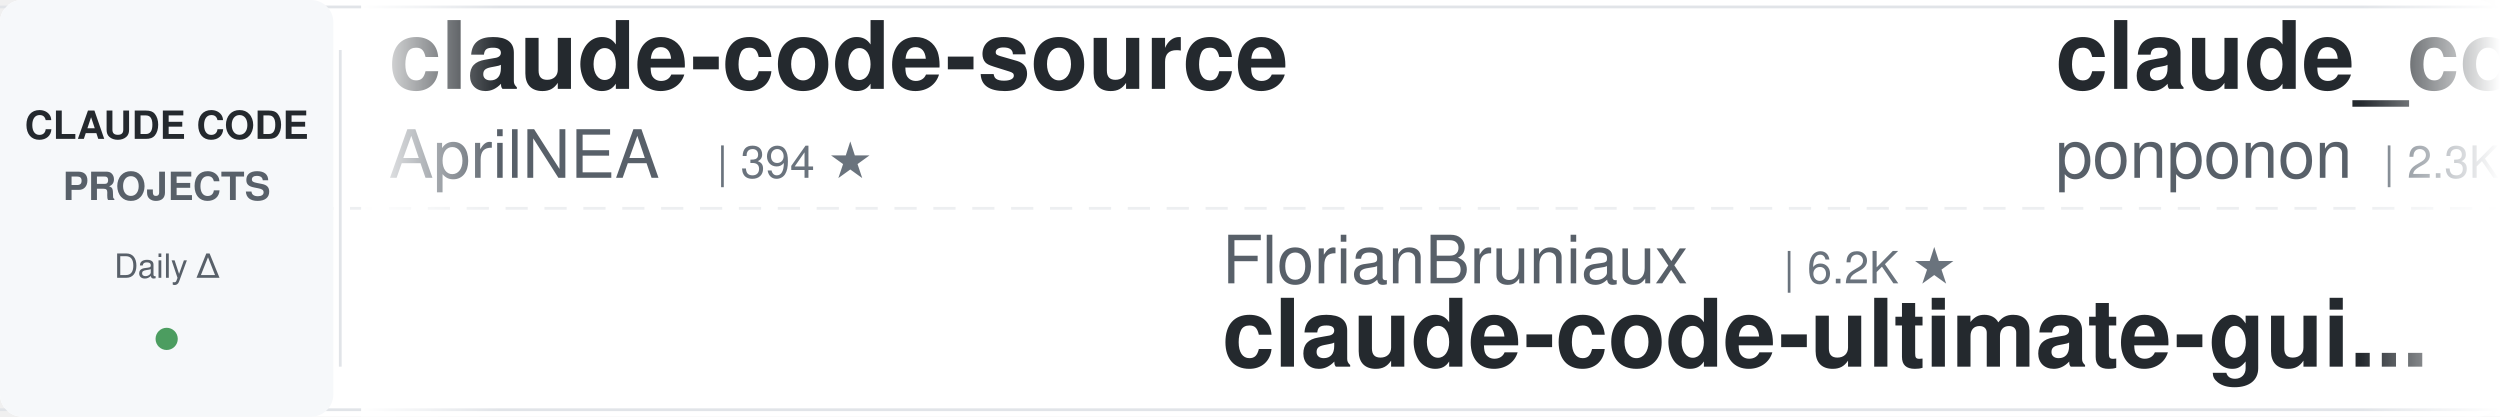
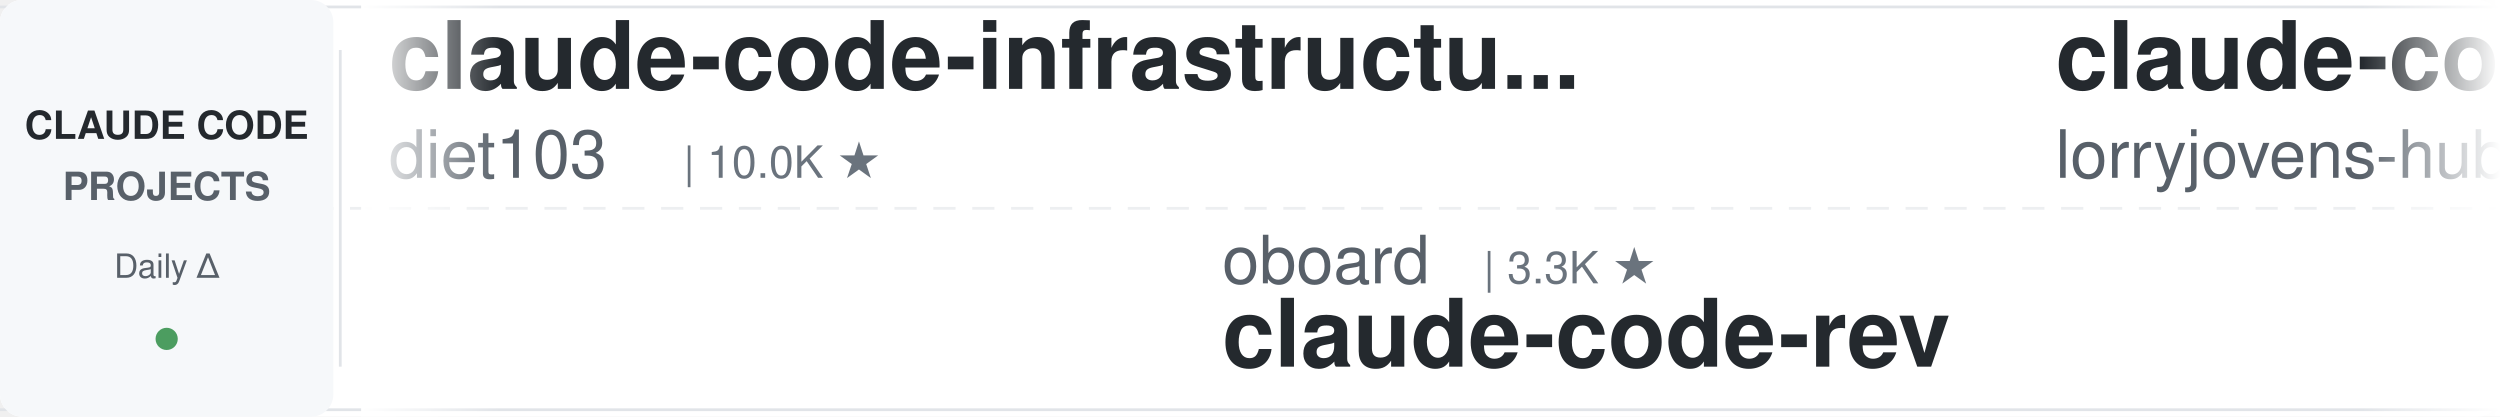
<svg xmlns="http://www.w3.org/2000/svg" width="900" height="150">
  <defs>
    <linearGradient id="leftFade" x1="0%" y1="0%" x2="100%" y2="0%">
      <stop offset="0%" style="stop-color:#ffffff;stop-opacity:1" />
      <stop offset="100%" style="stop-color:#ffffff;stop-opacity:0" />
    </linearGradient>
    <linearGradient id="rightFade" x1="0%" y1="0%" x2="100%" y2="0%">
      <stop offset="0%" style="stop-color:#ffffff;stop-opacity:0" />
      <stop offset="100%" style="stop-color:#ffffff;stop-opacity:1" />
    </linearGradient>
  </defs>
  <rect width="900" height="150" fill="#ffffff" rx="8" />
  <rect x="0" y="2" width="900" height="1" fill="#e1e4e8" />
  <rect x="0" y="147" width="900" height="1" fill="#e1e4e8" />
  <line x1="0" y1="75" x2="900" y2="75" stroke="#e1e4e8" stroke-width="1" stroke-dasharray="8 6" opacity="0.6" />
  <rect x="0" y="0" width="120" height="150" fill="#f6f8fa" rx="8" />
  <text x="60" y="50" font-family="-apple-system, BlinkMacSystemFont, 'Segoe UI', Helvetica, Arial, sans-serif" font-size="14" font-weight="600" fill="#24292e" text-anchor="middle">CLAUDE CODE</text>
  <text x="60" y="72" font-family="-apple-system, BlinkMacSystemFont, 'Segoe UI', Helvetica, Arial, sans-serif" font-size="14" font-weight="600" fill="#586069" text-anchor="middle">PROJECTS</text>
  <text x="60" y="100" font-family="-apple-system, BlinkMacSystemFont, 'Segoe UI', Helvetica, Arial, sans-serif" font-size="12" font-weight="500" fill="#586069" text-anchor="middle">Daily Δ</text>
  <circle cx="60" cy="122" r="4" fill="#22863a" opacity="0.8" />
  <rect x="122" y="18" width="1" height="114" fill="#e1e4e8" />
  <clipPath id="tickerClip">
    <rect x="130" y="0" width="770" height="150" />
  </clipPath>
  <g clip-path="url(#tickerClip)">
    <g id="tickerItems">
      <animateTransform attributeName="transform" attributeType="XML" type="translate" from="0 0" to="-3000 0" dur="54s" repeatCount="indefinite" />
      <g transform="translate(0, 0)">
-         <text x="140" y="32" font-family="-apple-system, BlinkMacSystemFont, 'Segoe UI', Helvetica, Arial, sans-serif" font-size="34" font-weight="600" fill="#24292e">claude-code-source</text>
-         <text x="140" y="64" font-family="-apple-system, BlinkMacSystemFont, 'Segoe UI', Helvetica, Arial, sans-serif" font-size="24" font-weight="400" fill="#586069">AprilNEA</text>
-         <text x="258" y="64" font-family="-apple-system, BlinkMacSystemFont, 'Segoe UI', Helvetica, Arial, sans-serif" font-size="16" font-weight="500" fill="#6a737d">| 394 ★</text>
+         <text x="140" y="32" font-family="-apple-system, BlinkMacSystemFont, 'Segoe UI', Helvetica, Arial, sans-serif" font-size="34" font-weight="600" fill="#24292e">claude-code-infrastructu...</text>
+         <text x="140" y="64" font-family="-apple-system, BlinkMacSystemFont, 'Segoe UI', Helvetica, Arial, sans-serif" font-size="24" font-weight="400" fill="#586069">diet103</text>
+         <text x="246" y="64" font-family="-apple-system, BlinkMacSystemFont, 'Segoe UI', Helvetica, Arial, sans-serif" font-size="16" font-weight="500" fill="#6a737d">| 10.0K ★</text>
      </g>
      <g transform="translate(300, 0)">
-         <text x="140" y="102" font-family="-apple-system, BlinkMacSystemFont, 'Segoe UI', Helvetica, Arial, sans-serif" font-size="24" font-weight="400" fill="#586069">FlorianBruniaux</text>
-         <text x="342" y="102" font-family="-apple-system, BlinkMacSystemFont, 'Segoe UI', Helvetica, Arial, sans-serif" font-size="16" font-weight="500" fill="#6a737d">| 6.2K ★</text>
-         <text x="140" y="132" font-family="-apple-system, BlinkMacSystemFont, 'Segoe UI', Helvetica, Arial, sans-serif" font-size="34" font-weight="600" fill="#24292e">claude-code-ultimate-gui...</text>
-       </g>
-       <g transform="translate(600, 0)">
-         <text x="140" y="32" font-family="-apple-system, BlinkMacSystemFont, 'Segoe UI', Helvetica, Arial, sans-serif" font-size="34" font-weight="600" fill="#24292e">claude_code_src</text>
-         <text x="140" y="64" font-family="-apple-system, BlinkMacSystemFont, 'Segoe UI', Helvetica, Arial, sans-serif" font-size="24" font-weight="400" fill="#586069">ponponon</text>
-         <text x="258" y="64" font-family="-apple-system, BlinkMacSystemFont, 'Segoe UI', Helvetica, Arial, sans-serif" font-size="16" font-weight="500" fill="#6a737d">| 2.3K ★</text>
-       </g>
-       <g transform="translate(900, 0)">
        <text x="140" y="102" font-family="-apple-system, BlinkMacSystemFont, 'Segoe UI', Helvetica, Arial, sans-serif" font-size="24" font-weight="400" fill="#586069">oboard</text>
        <text x="234" y="102" font-family="-apple-system, BlinkMacSystemFont, 'Segoe UI', Helvetica, Arial, sans-serif" font-size="16" font-weight="500" fill="#6a737d">| 3.3K ★</text>
        <text x="140" y="132" font-family="-apple-system, BlinkMacSystemFont, 'Segoe UI', Helvetica, Arial, sans-serif" font-size="34" font-weight="600" fill="#24292e">claude-code-rev</text>
      </g>
-       <g transform="translate(1200, 0)">
+       <g transform="translate(600, 0)">
        <text x="140" y="32" font-family="-apple-system, BlinkMacSystemFont, 'Segoe UI', Helvetica, Arial, sans-serif" font-size="34" font-weight="600" fill="#24292e">claude-code-rust</text>
        <text x="140" y="64" font-family="-apple-system, BlinkMacSystemFont, 'Segoe UI', Helvetica, Arial, sans-serif" font-size="24" font-weight="400" fill="#586069">lorryjovens-hub</text>
        <text x="342" y="64" font-family="-apple-system, BlinkMacSystemFont, 'Segoe UI', Helvetica, Arial, sans-serif" font-size="16" font-weight="500" fill="#6a737d">| 1.7K ★</text>
      </g>
+       <g transform="translate(900, 0)">
+         <text x="140" y="102" font-family="-apple-system, BlinkMacSystemFont, 'Segoe UI', Helvetica, Arial, sans-serif" font-size="24" font-weight="400" fill="#586069">shanraisshan</text>
+         <text x="306" y="102" font-family="-apple-system, BlinkMacSystemFont, 'Segoe UI', Helvetica, Arial, sans-serif" font-size="16" font-weight="500" fill="#6a737d">| 67.8K ★</text>
+         <text x="140" y="132" font-family="-apple-system, BlinkMacSystemFont, 'Segoe UI', Helvetica, Arial, sans-serif" font-size="34" font-weight="600" fill="#24292e">claude-code-best-practic...</text>
+       </g>
+       <g transform="translate(1200, 0)">
+         <text x="140" y="32" font-family="-apple-system, BlinkMacSystemFont, 'Segoe UI', Helvetica, Arial, sans-serif" font-size="34" font-weight="600" fill="#24292e">free-claude-code</text>
+         <text x="140" y="64" font-family="-apple-system, BlinkMacSystemFont, 'Segoe UI', Helvetica, Arial, sans-serif" font-size="24" font-weight="400" fill="#586069">Alishahryar1</text>
+         <text x="306" y="64" font-family="-apple-system, BlinkMacSystemFont, 'Segoe UI', Helvetica, Arial, sans-serif" font-size="16" font-weight="500" fill="#6a737d">| 62.2K ★</text>
+       </g>
      <g transform="translate(1500, 0)">
        <text x="140" y="102" font-family="-apple-system, BlinkMacSystemFont, 'Segoe UI', Helvetica, Arial, sans-serif" font-size="24" font-weight="400" fill="#586069">disler</text>
-         <text x="234" y="102" font-family="-apple-system, BlinkMacSystemFont, 'Segoe UI', Helvetica, Arial, sans-serif" font-size="16" font-weight="500" fill="#6a737d">| 3.9K ★</text>
-         <text x="140" y="132" font-family="-apple-system, BlinkMacSystemFont, 'Segoe UI', Helvetica, Arial, sans-serif" font-size="34" font-weight="600" fill="#24292e">claude-code-hooks-master...</text>
+         <text x="234" y="102" font-family="-apple-system, BlinkMacSystemFont, 'Segoe UI', Helvetica, Arial, sans-serif" font-size="16" font-weight="500" fill="#6a737d">| 1.7K ★</text>
+         <text x="140" y="132" font-family="-apple-system, BlinkMacSystemFont, 'Segoe UI', Helvetica, Arial, sans-serif" font-size="34" font-weight="600" fill="#24292e">pi-vs-claude-code</text>
      </g>
      <g transform="translate(1800, 0)">
-         <text x="140" y="32" font-family="-apple-system, BlinkMacSystemFont, 'Segoe UI', Helvetica, Arial, sans-serif" font-size="34" font-weight="600" fill="#24292e">system_prompts_leaks</text>
-         <text x="140" y="64" font-family="-apple-system, BlinkMacSystemFont, 'Segoe UI', Helvetica, Arial, sans-serif" font-size="24" font-weight="400" fill="#586069">asgeirtj</text>
-         <text x="258" y="64" font-family="-apple-system, BlinkMacSystemFont, 'Segoe UI', Helvetica, Arial, sans-serif" font-size="16" font-weight="500" fill="#6a737d">| 69.9K ★</text>
+         <text x="140" y="32" font-family="-apple-system, BlinkMacSystemFont, 'Segoe UI', Helvetica, Arial, sans-serif" font-size="34" font-weight="600" fill="#24292e">claude_codex_bridge</text>
+         <text x="140" y="64" font-family="-apple-system, BlinkMacSystemFont, 'Segoe UI', Helvetica, Arial, sans-serif" font-size="24" font-weight="400" fill="#586069">SeemSeam</text>
+         <text x="258" y="64" font-family="-apple-system, BlinkMacSystemFont, 'Segoe UI', Helvetica, Arial, sans-serif" font-size="16" font-weight="500" fill="#6a737d">| 3.6K ★</text>
      </g>
      <g transform="translate(2100, 0)">
-         <text x="140" y="102" font-family="-apple-system, BlinkMacSystemFont, 'Segoe UI', Helvetica, Arial, sans-serif" font-size="24" font-weight="400" fill="#586069">jqueryscript</text>
-         <text x="306" y="102" font-family="-apple-system, BlinkMacSystemFont, 'Segoe UI', Helvetica, Arial, sans-serif" font-size="16" font-weight="500" fill="#6a737d">| 532 ★</text>
-         <text x="140" y="132" font-family="-apple-system, BlinkMacSystemFont, 'Segoe UI', Helvetica, Arial, sans-serif" font-size="34" font-weight="600" fill="#24292e">awesome-claude-code</text>
+         <text x="140" y="102" font-family="-apple-system, BlinkMacSystemFont, 'Segoe UI', Helvetica, Arial, sans-serif" font-size="24" font-weight="400" fill="#586069">ChrisWiles</text>
+         <text x="282" y="102" font-family="-apple-system, BlinkMacSystemFont, 'Segoe UI', Helvetica, Arial, sans-serif" font-size="16" font-weight="500" fill="#6a737d">| 6.1K ★</text>
+         <text x="140" y="132" font-family="-apple-system, BlinkMacSystemFont, 'Segoe UI', Helvetica, Arial, sans-serif" font-size="34" font-weight="600" fill="#24292e">claude-code-showcase</text>
      </g>
      <g transform="translate(2400, 0)">
-         <text x="140" y="32" font-family="-apple-system, BlinkMacSystemFont, 'Segoe UI', Helvetica, Arial, sans-serif" font-size="34" font-weight="600" fill="#24292e">claude-code-base-action</text>
-         <text x="140" y="64" font-family="-apple-system, BlinkMacSystemFont, 'Segoe UI', Helvetica, Arial, sans-serif" font-size="24" font-weight="400" fill="#586069">anthropics</text>
-         <text x="282" y="64" font-family="-apple-system, BlinkMacSystemFont, 'Segoe UI', Helvetica, Arial, sans-serif" font-size="16" font-weight="500" fill="#6a737d">| 1.0K ★</text>
+         <text x="140" y="32" font-family="-apple-system, BlinkMacSystemFont, 'Segoe UI', Helvetica, Arial, sans-serif" font-size="34" font-weight="600" fill="#24292e">claude-code-reverse</text>
+         <text x="140" y="64" font-family="-apple-system, BlinkMacSystemFont, 'Segoe UI', Helvetica, Arial, sans-serif" font-size="24" font-weight="400" fill="#586069">Yuyz0112</text>
+         <text x="258" y="64" font-family="-apple-system, BlinkMacSystemFont, 'Segoe UI', Helvetica, Arial, sans-serif" font-size="16" font-weight="500" fill="#6a737d">| 2.4K ★</text>
      </g>
      <g transform="translate(2700, 0)">
-         <text x="140" y="102" font-family="-apple-system, BlinkMacSystemFont, 'Segoe UI', Helvetica, Arial, sans-serif" font-size="24" font-weight="400" fill="#586069">anthropics</text>
-         <text x="282" y="102" font-family="-apple-system, BlinkMacSystemFont, 'Segoe UI', Helvetica, Arial, sans-serif" font-size="16" font-weight="500" fill="#6a737d">| 6.5K ★</text>
-         <text x="140" y="132" font-family="-apple-system, BlinkMacSystemFont, 'Segoe UI', Helvetica, Arial, sans-serif" font-size="34" font-weight="600" fill="#24292e">claude-code-security-rev...</text>
+         <text x="140" y="102" font-family="-apple-system, BlinkMacSystemFont, 'Segoe UI', Helvetica, Arial, sans-serif" font-size="24" font-weight="400" fill="#586069">ykdojo</text>
+         <text x="234" y="102" font-family="-apple-system, BlinkMacSystemFont, 'Segoe UI', Helvetica, Arial, sans-serif" font-size="16" font-weight="500" fill="#6a737d">| 10.3K ★</text>
+         <text x="140" y="132" font-family="-apple-system, BlinkMacSystemFont, 'Segoe UI', Helvetica, Arial, sans-serif" font-size="34" font-weight="600" fill="#24292e">claude-code-tips</text>
      </g>
      <g transform="translate(3000, 0)">
-         <text x="140" y="32" font-family="-apple-system, BlinkMacSystemFont, 'Segoe UI', Helvetica, Arial, sans-serif" font-size="34" font-weight="600" fill="#24292e">claude-code-source</text>
-         <text x="140" y="64" font-family="-apple-system, BlinkMacSystemFont, 'Segoe UI', Helvetica, Arial, sans-serif" font-size="24" font-weight="400" fill="#586069">AprilNEA</text>
-         <text x="258" y="64" font-family="-apple-system, BlinkMacSystemFont, 'Segoe UI', Helvetica, Arial, sans-serif" font-size="16" font-weight="500" fill="#6a737d">| 394 ★</text>
+         <text x="140" y="32" font-family="-apple-system, BlinkMacSystemFont, 'Segoe UI', Helvetica, Arial, sans-serif" font-size="34" font-weight="600" fill="#24292e">claude-code-infrastructu...</text>
+         <text x="140" y="64" font-family="-apple-system, BlinkMacSystemFont, 'Segoe UI', Helvetica, Arial, sans-serif" font-size="24" font-weight="400" fill="#586069">diet103</text>
+         <text x="246" y="64" font-family="-apple-system, BlinkMacSystemFont, 'Segoe UI', Helvetica, Arial, sans-serif" font-size="16" font-weight="500" fill="#6a737d">| 10.0K ★</text>
      </g>
      <g transform="translate(3300, 0)">
-         <text x="140" y="102" font-family="-apple-system, BlinkMacSystemFont, 'Segoe UI', Helvetica, Arial, sans-serif" font-size="24" font-weight="400" fill="#586069">FlorianBruniaux</text>
-         <text x="342" y="102" font-family="-apple-system, BlinkMacSystemFont, 'Segoe UI', Helvetica, Arial, sans-serif" font-size="16" font-weight="500" fill="#6a737d">| 6.2K ★</text>
-         <text x="140" y="132" font-family="-apple-system, BlinkMacSystemFont, 'Segoe UI', Helvetica, Arial, sans-serif" font-size="34" font-weight="600" fill="#24292e">claude-code-ultimate-gui...</text>
-       </g>
-       <g transform="translate(3600, 0)">
-         <text x="140" y="32" font-family="-apple-system, BlinkMacSystemFont, 'Segoe UI', Helvetica, Arial, sans-serif" font-size="34" font-weight="600" fill="#24292e">claude_code_src</text>
-         <text x="140" y="64" font-family="-apple-system, BlinkMacSystemFont, 'Segoe UI', Helvetica, Arial, sans-serif" font-size="24" font-weight="400" fill="#586069">ponponon</text>
-         <text x="258" y="64" font-family="-apple-system, BlinkMacSystemFont, 'Segoe UI', Helvetica, Arial, sans-serif" font-size="16" font-weight="500" fill="#6a737d">| 2.3K ★</text>
-       </g>
-       <g transform="translate(3900, 0)">
        <text x="140" y="102" font-family="-apple-system, BlinkMacSystemFont, 'Segoe UI', Helvetica, Arial, sans-serif" font-size="24" font-weight="400" fill="#586069">oboard</text>
        <text x="234" y="102" font-family="-apple-system, BlinkMacSystemFont, 'Segoe UI', Helvetica, Arial, sans-serif" font-size="16" font-weight="500" fill="#6a737d">| 3.3K ★</text>
        <text x="140" y="132" font-family="-apple-system, BlinkMacSystemFont, 'Segoe UI', Helvetica, Arial, sans-serif" font-size="34" font-weight="600" fill="#24292e">claude-code-rev</text>
+       </g>
+       <g transform="translate(3600, 0)">
+         <text x="140" y="32" font-family="-apple-system, BlinkMacSystemFont, 'Segoe UI', Helvetica, Arial, sans-serif" font-size="34" font-weight="600" fill="#24292e">claude-code-rust</text>
+         <text x="140" y="64" font-family="-apple-system, BlinkMacSystemFont, 'Segoe UI', Helvetica, Arial, sans-serif" font-size="24" font-weight="400" fill="#586069">lorryjovens-hub</text>
+         <text x="342" y="64" font-family="-apple-system, BlinkMacSystemFont, 'Segoe UI', Helvetica, Arial, sans-serif" font-size="16" font-weight="500" fill="#6a737d">| 1.7K ★</text>
+       </g>
+       <g transform="translate(3900, 0)">
+         <text x="140" y="102" font-family="-apple-system, BlinkMacSystemFont, 'Segoe UI', Helvetica, Arial, sans-serif" font-size="24" font-weight="400" fill="#586069">shanraisshan</text>
+         <text x="306" y="102" font-family="-apple-system, BlinkMacSystemFont, 'Segoe UI', Helvetica, Arial, sans-serif" font-size="16" font-weight="500" fill="#6a737d">| 67.8K ★</text>
+         <text x="140" y="132" font-family="-apple-system, BlinkMacSystemFont, 'Segoe UI', Helvetica, Arial, sans-serif" font-size="34" font-weight="600" fill="#24292e">claude-code-best-practic...</text>
      </g>
    </g>
  </g>
  <rect x="130" y="0" width="50" height="150" fill="url(#leftFade)" />
  <rect x="850" y="0" width="50" height="150" fill="url(#rightFade)" />
</svg>
